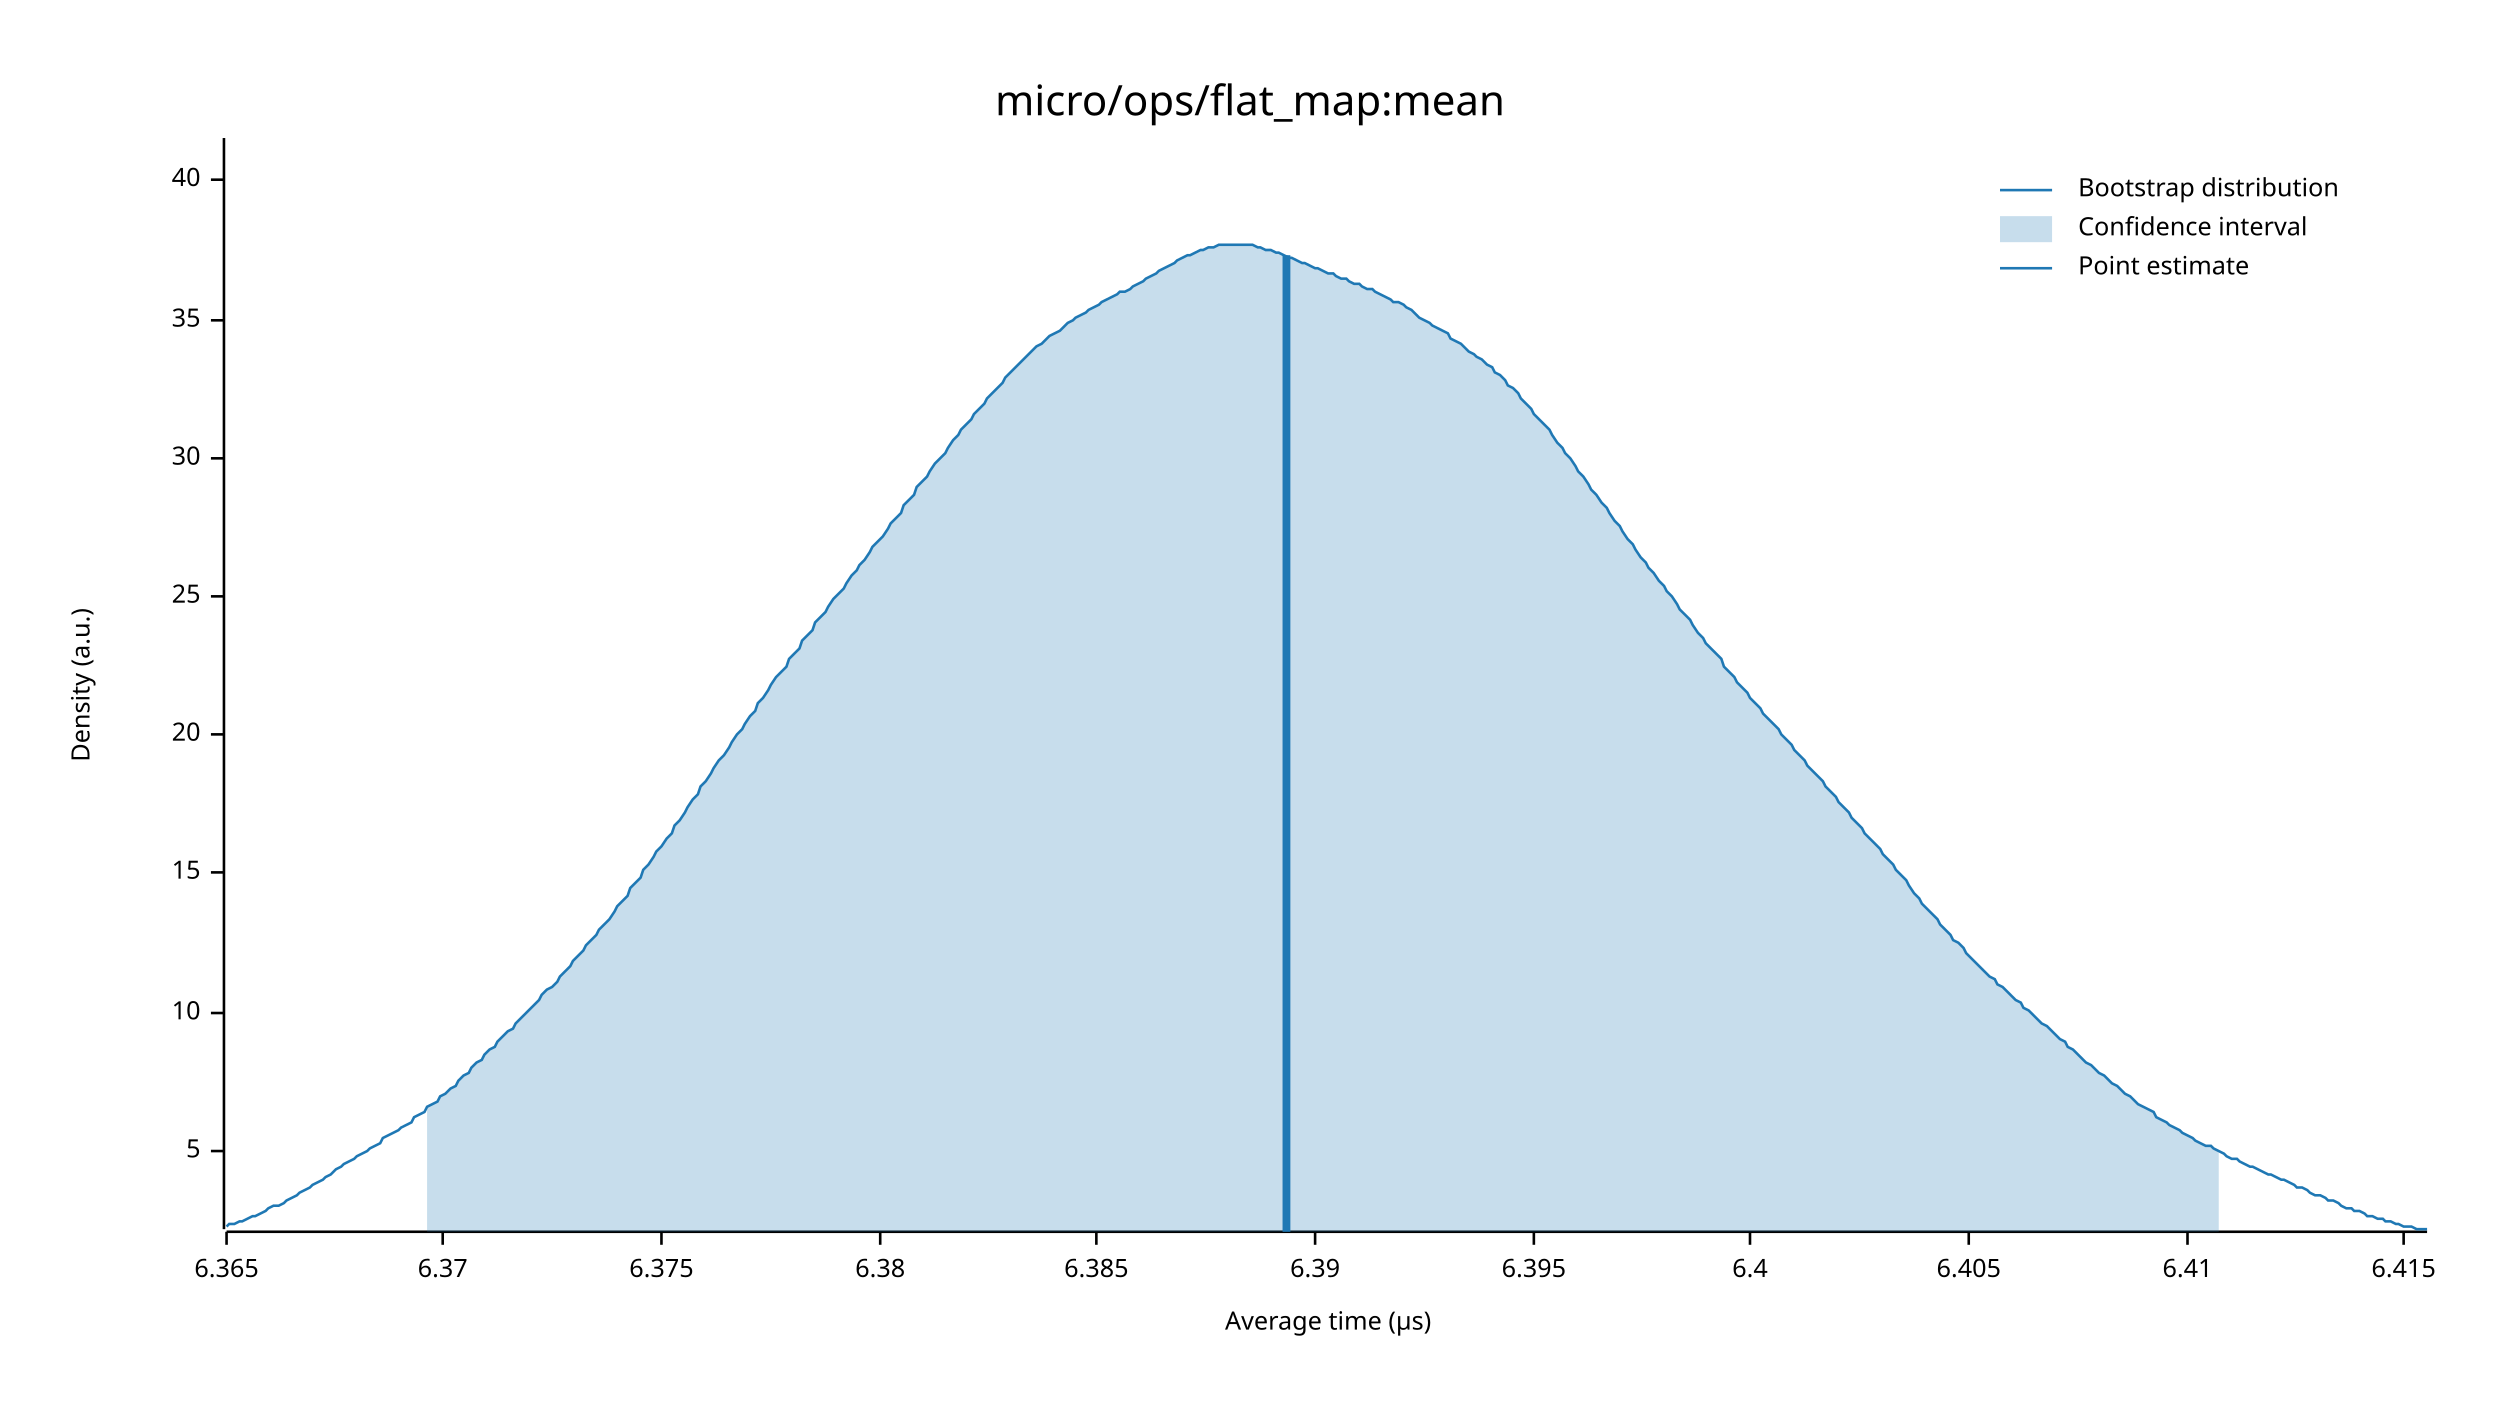
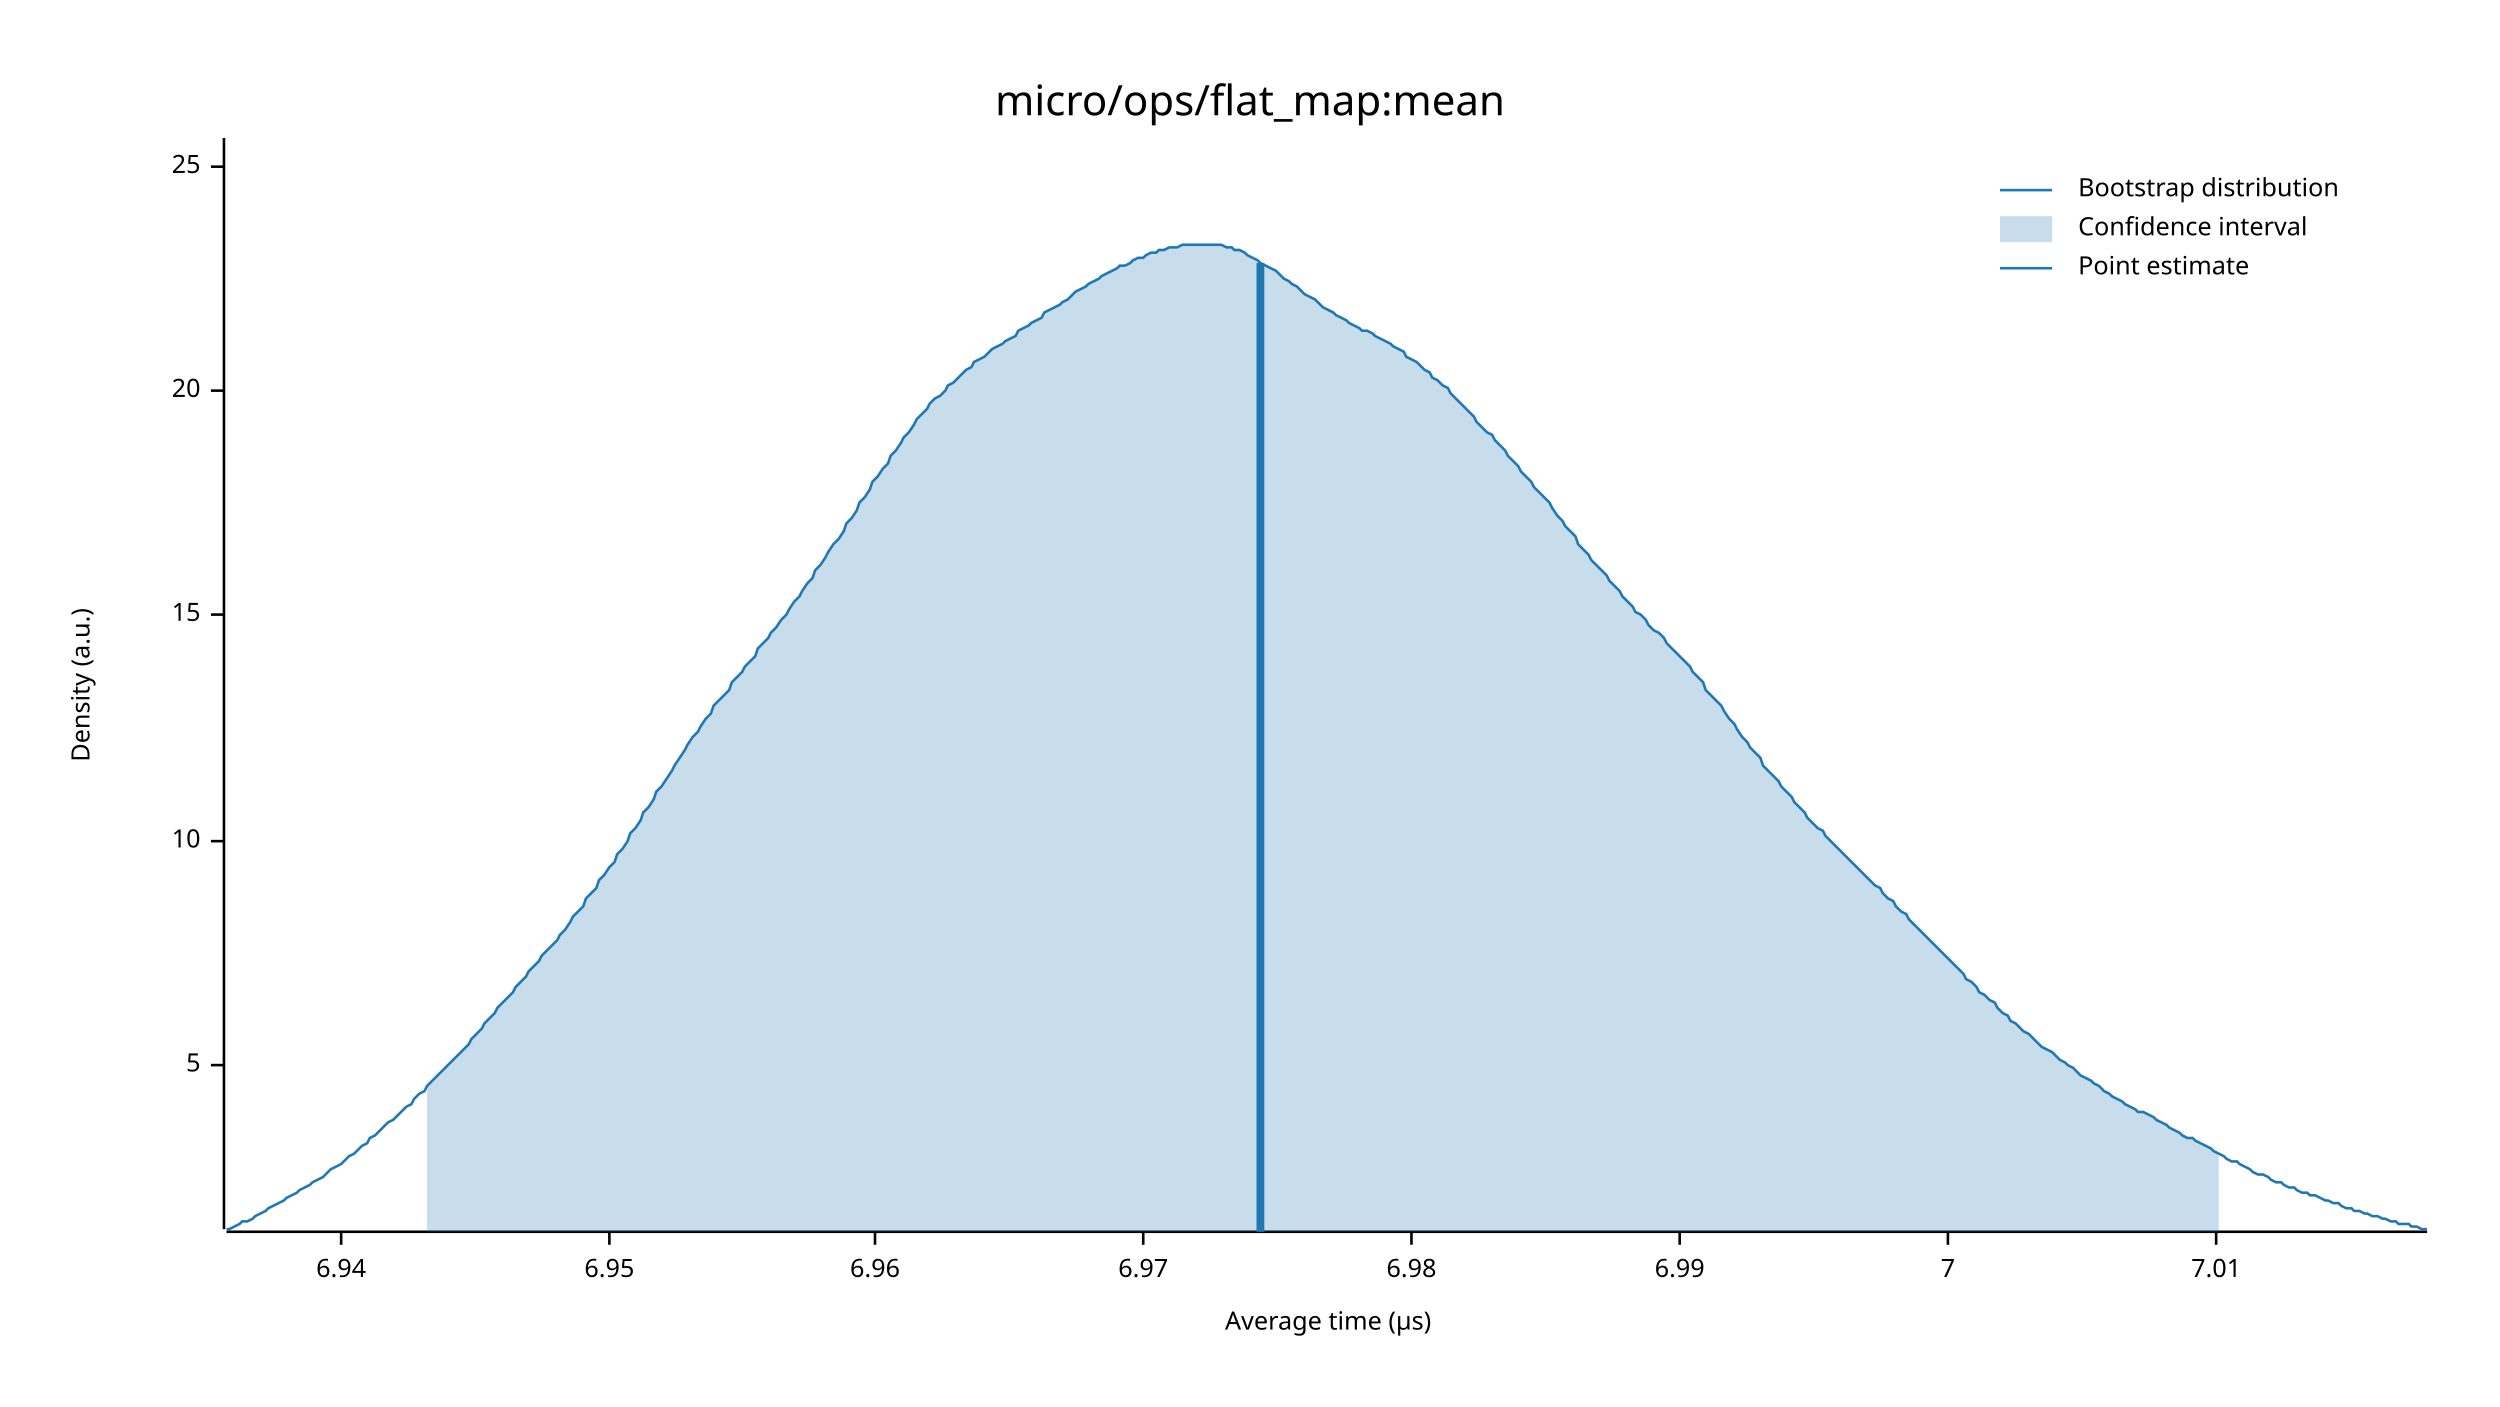
<svg xmlns="http://www.w3.org/2000/svg" width="960" height="540" viewBox="0 0 960 540">
  <text x="480" y="32" dy="0.76em" text-anchor="middle" font-family="sans-serif" font-size="16.129" opacity="1" fill="#000000">
micro/ops/flat_map:mean
</text>
  <text x="27" y="263" dy="0.76em" text-anchor="middle" font-family="sans-serif" font-size="9.677" opacity="1" fill="#000000" transform="rotate(270, 27, 263)">
Density (a.u.)
</text>
  <text x="510" y="513" dy="-0.5ex" text-anchor="middle" font-family="sans-serif" font-size="9.677" opacity="1" fill="#000000">
Average time (µs)
</text>
  <polyline fill="none" opacity="1" stroke="#000000" stroke-width="1" points="86,53 86,472 " />
-   <text x="77" y="442" dy="0.5ex" text-anchor="end" font-family="sans-serif" font-size="9.677" opacity="1" fill="#000000">
+   <text x="77" y="409" dy="0.5ex" text-anchor="end" font-family="sans-serif" font-size="9.677" opacity="1" fill="#000000">
5
</text>
-   <polyline fill="none" opacity="1" stroke="#000000" stroke-width="1" points="81,442 86,442 " />
-   <text x="77" y="389" dy="0.5ex" text-anchor="end" font-family="sans-serif" font-size="9.677" opacity="1" fill="#000000">
+   <polyline fill="none" opacity="1" stroke="#000000" stroke-width="1" points="81,409 86,409 " />
+   <text x="77" y="323" dy="0.5ex" text-anchor="end" font-family="sans-serif" font-size="9.677" opacity="1" fill="#000000">
10
</text>
-   <polyline fill="none" opacity="1" stroke="#000000" stroke-width="1" points="81,389 86,389 " />
-   <text x="77" y="335" dy="0.5ex" text-anchor="end" font-family="sans-serif" font-size="9.677" opacity="1" fill="#000000">
+   <polyline fill="none" opacity="1" stroke="#000000" stroke-width="1" points="81,323 86,323 " />
+   <text x="77" y="236" dy="0.5ex" text-anchor="end" font-family="sans-serif" font-size="9.677" opacity="1" fill="#000000">
15
</text>
-   <polyline fill="none" opacity="1" stroke="#000000" stroke-width="1" points="81,335 86,335 " />
-   <text x="77" y="282" dy="0.5ex" text-anchor="end" font-family="sans-serif" font-size="9.677" opacity="1" fill="#000000">
+   <polyline fill="none" opacity="1" stroke="#000000" stroke-width="1" points="81,236 86,236 " />
+   <text x="77" y="150" dy="0.5ex" text-anchor="end" font-family="sans-serif" font-size="9.677" opacity="1" fill="#000000">
20
</text>
-   <polyline fill="none" opacity="1" stroke="#000000" stroke-width="1" points="81,282 86,282 " />
-   <text x="77" y="229" dy="0.5ex" text-anchor="end" font-family="sans-serif" font-size="9.677" opacity="1" fill="#000000">
+   <polyline fill="none" opacity="1" stroke="#000000" stroke-width="1" points="81,150 86,150 " />
+   <text x="77" y="64" dy="0.5ex" text-anchor="end" font-family="sans-serif" font-size="9.677" opacity="1" fill="#000000">
25
</text>
-   <polyline fill="none" opacity="1" stroke="#000000" stroke-width="1" points="81,229 86,229 " />
-   <text x="77" y="176" dy="0.5ex" text-anchor="end" font-family="sans-serif" font-size="9.677" opacity="1" fill="#000000">
- 30
+   <polyline fill="none" opacity="1" stroke="#000000" stroke-width="1" points="81,64 86,64 " />
+   <polyline fill="none" opacity="1" stroke="#000000" stroke-width="1" points="87,473 932,473 " />
+   <text x="131" y="483" dy="0.76em" text-anchor="middle" font-family="sans-serif" font-size="9.677" opacity="1" fill="#000000">
+ 6.94
</text>
-   <polyline fill="none" opacity="1" stroke="#000000" stroke-width="1" points="81,176 86,176 " />
-   <text x="77" y="123" dy="0.5ex" text-anchor="end" font-family="sans-serif" font-size="9.677" opacity="1" fill="#000000">
- 35
+   <polyline fill="none" opacity="1" stroke="#000000" stroke-width="1" points="131,473 131,478 " />
+   <text x="234" y="483" dy="0.76em" text-anchor="middle" font-family="sans-serif" font-size="9.677" opacity="1" fill="#000000">
+ 6.95
</text>
-   <polyline fill="none" opacity="1" stroke="#000000" stroke-width="1" points="81,123 86,123 " />
-   <text x="77" y="69" dy="0.5ex" text-anchor="end" font-family="sans-serif" font-size="9.677" opacity="1" fill="#000000">
- 40
+   <polyline fill="none" opacity="1" stroke="#000000" stroke-width="1" points="234,473 234,478 " />
+   <text x="336" y="483" dy="0.76em" text-anchor="middle" font-family="sans-serif" font-size="9.677" opacity="1" fill="#000000">
+ 6.96
</text>
-   <polyline fill="none" opacity="1" stroke="#000000" stroke-width="1" points="81,69 86,69 " />
-   <polyline fill="none" opacity="1" stroke="#000000" stroke-width="1" points="87,473 932,473 " />
-   <text x="87" y="483" dy="0.76em" text-anchor="middle" font-family="sans-serif" font-size="9.677" opacity="1" fill="#000000">
- 6.365
+   <polyline fill="none" opacity="1" stroke="#000000" stroke-width="1" points="336,473 336,478 " />
+   <text x="439" y="483" dy="0.76em" text-anchor="middle" font-family="sans-serif" font-size="9.677" opacity="1" fill="#000000">
+ 6.97
</text>
-   <polyline fill="none" opacity="1" stroke="#000000" stroke-width="1" points="87,473 87,478 " />
-   <text x="170" y="483" dy="0.76em" text-anchor="middle" font-family="sans-serif" font-size="9.677" opacity="1" fill="#000000">
- 6.37
+   <polyline fill="none" opacity="1" stroke="#000000" stroke-width="1" points="439,473 439,478 " />
+   <text x="542" y="483" dy="0.76em" text-anchor="middle" font-family="sans-serif" font-size="9.677" opacity="1" fill="#000000">
+ 6.98
</text>
-   <polyline fill="none" opacity="1" stroke="#000000" stroke-width="1" points="170,473 170,478 " />
-   <text x="254" y="483" dy="0.76em" text-anchor="middle" font-family="sans-serif" font-size="9.677" opacity="1" fill="#000000">
- 6.375
+   <polyline fill="none" opacity="1" stroke="#000000" stroke-width="1" points="542,473 542,478 " />
+   <text x="645" y="483" dy="0.76em" text-anchor="middle" font-family="sans-serif" font-size="9.677" opacity="1" fill="#000000">
+ 6.99
</text>
-   <polyline fill="none" opacity="1" stroke="#000000" stroke-width="1" points="254,473 254,478 " />
-   <text x="338" y="483" dy="0.76em" text-anchor="middle" font-family="sans-serif" font-size="9.677" opacity="1" fill="#000000">
- 6.38
+   <polyline fill="none" opacity="1" stroke="#000000" stroke-width="1" points="645,473 645,478 " />
+   <text x="748" y="483" dy="0.76em" text-anchor="middle" font-family="sans-serif" font-size="9.677" opacity="1" fill="#000000">
+ 7
</text>
-   <polyline fill="none" opacity="1" stroke="#000000" stroke-width="1" points="338,473 338,478 " />
-   <text x="421" y="483" dy="0.76em" text-anchor="middle" font-family="sans-serif" font-size="9.677" opacity="1" fill="#000000">
- 6.385
+   <polyline fill="none" opacity="1" stroke="#000000" stroke-width="1" points="748,473 748,478 " />
+   <text x="851" y="483" dy="0.76em" text-anchor="middle" font-family="sans-serif" font-size="9.677" opacity="1" fill="#000000">
+ 7.01
</text>
-   <polyline fill="none" opacity="1" stroke="#000000" stroke-width="1" points="421,473 421,478 " />
-   <text x="505" y="483" dy="0.76em" text-anchor="middle" font-family="sans-serif" font-size="9.677" opacity="1" fill="#000000">
- 6.39
- </text>
-   <polyline fill="none" opacity="1" stroke="#000000" stroke-width="1" points="505,473 505,478 " />
-   <text x="589" y="483" dy="0.76em" text-anchor="middle" font-family="sans-serif" font-size="9.677" opacity="1" fill="#000000">
- 6.395
- </text>
-   <polyline fill="none" opacity="1" stroke="#000000" stroke-width="1" points="589,473 589,478 " />
-   <text x="672" y="483" dy="0.76em" text-anchor="middle" font-family="sans-serif" font-size="9.677" opacity="1" fill="#000000">
- 6.4
- </text>
-   <polyline fill="none" opacity="1" stroke="#000000" stroke-width="1" points="672,473 672,478 " />
-   <text x="756" y="483" dy="0.76em" text-anchor="middle" font-family="sans-serif" font-size="9.677" opacity="1" fill="#000000">
- 6.405
- </text>
-   <polyline fill="none" opacity="1" stroke="#000000" stroke-width="1" points="756,473 756,478 " />
-   <text x="840" y="483" dy="0.76em" text-anchor="middle" font-family="sans-serif" font-size="9.677" opacity="1" fill="#000000">
- 6.41
- </text>
-   <polyline fill="none" opacity="1" stroke="#000000" stroke-width="1" points="840,473 840,478 " />
-   <text x="923" y="483" dy="0.76em" text-anchor="middle" font-family="sans-serif" font-size="9.677" opacity="1" fill="#000000">
- 6.415
- </text>
-   <polyline fill="none" opacity="1" stroke="#000000" stroke-width="1" points="923,473 923,478 " />
-   <polyline fill="none" opacity="1" stroke="#1F78B4" stroke-width="1" points="87,471 88,470 90,470 92,469 93,469 95,468 97,467 98,467 100,466 102,465 103,464 105,463 107,463 109,462 110,461 112,460 114,459 115,458 117,457 119,456 120,455 122,454 124,453 125,452 127,451 129,449 131,448 132,447 134,446 136,445 137,444 139,443 141,442 142,441 144,440 146,439 147,437 149,436 151,435 153,434 154,433 156,432 158,431 159,429 161,428 163,427 164,425 166,424 168,423 169,421 171,420 173,418 175,417 176,415 178,413 180,412 181,410 183,408 185,407 186,405 188,403 190,402 191,400 193,398 195,396 197,395 198,393 200,391 202,389 203,388 205,386 207,384 208,382 210,380 212,379 214,377 215,375 217,373 219,371 220,369 222,367 224,365 225,363 227,361 229,359 230,357 232,355 234,353 236,350 237,348 239,346 241,344 242,341 244,339 246,337 247,334 249,332 251,329 252,327 254,325 256,322 258,320 259,317 261,315 263,312 264,310 266,307 268,305 269,302 271,300 273,297 274,295 276,292 278,290 280,287 281,285 283,282 285,280 286,278 288,275 290,273 291,270 293,268 295,265 296,263 298,260 300,258 302,256 303,253 305,251 307,249 308,246 310,244 312,242 313,239 315,237 317,235 318,233 320,230 322,228 324,226 325,224 327,221 329,219 330,217 332,215 334,212 335,210 337,208 339,206 341,203 342,201 344,199 346,197 347,194 349,192 351,190 352,187 354,185 356,183 357,181 359,178 361,176 363,174 364,172 366,169 368,167 369,165 371,163 373,161 374,159 376,157 378,155 379,153 381,151 383,149 385,147 386,145 388,143 390,141 391,140 393,138 395,136 396,135 398,133 400,132 401,131 403,129 405,128 407,127 408,126 410,124 412,123 413,122 415,121 417,120 418,119 420,118 422,117 423,116 425,115 427,114 429,113 430,112 432,112 434,111 435,110 437,109 439,108 440,107 442,106 444,105 445,104 447,103 449,102 451,101 452,100 454,99 456,98 457,98 459,97 461,96 462,96 464,95 466,95 468,94 469,94 471,94 473,94 474,94 476,94 478,94 479,94 481,94 483,95 484,95 486,96 488,96 490,97 491,97 493,98 495,99 496,99 498,100 500,101 501,101 503,102 505,103 506,103 508,104 510,105 512,105 513,106 515,107 517,107 518,108 520,109 522,109 523,110 525,111 527,111 528,112 530,113 532,114 534,115 535,116 537,116 539,117 540,118 542,119 544,121 545,122 547,123 549,124 550,125 552,126 554,127 556,128 557,130 559,131 561,132 562,133 564,135 566,136 567,137 569,138 571,140 573,141 574,143 576,144 578,146 579,148 581,149 583,151 584,153 586,155 588,157 589,159 591,161 593,163 595,165 596,167 598,170 600,172 601,174 603,176 605,179 606,181 608,183 610,186 611,188 613,190 615,193 617,195 618,197 620,200 622,202 623,204 625,207 627,209 628,211 630,214 632,216 633,218 635,220 637,223 639,225 640,227 642,229 644,232 645,234 647,236 649,238 650,240 652,243 654,245 655,247 657,249 659,251 661,253 662,256 664,258 666,260 667,262 669,264 671,266 672,268 674,270 676,272 677,274 679,276 681,278 683,280 684,282 686,284 688,286 689,288 691,290 693,292 694,294 696,296 698,298 700,300 701,302 703,304 705,306 706,308 708,310 710,312 711,314 713,316 715,318 716,320 718,322 720,324 722,326 723,328 725,330 727,332 728,334 730,336 732,338 733,340 735,343 737,345 738,347 740,349 742,351 744,353 745,355 747,357 749,359 750,361 752,362 754,364 755,366 757,368 759,370 760,371 762,373 764,375 766,376 767,378 769,379 771,381 772,382 774,384 776,385 777,387 779,388 781,390 782,391 784,393 786,394 788,396 789,397 791,399 793,400 794,402 796,403 798,405 799,406 801,408 803,409 804,410 806,412 808,413 810,415 811,416 813,417 815,419 816,420 818,421 820,423 821,424 823,425 825,426 827,427 828,429 830,430 832,431 833,432 835,433 837,434 838,435 840,436 842,437 843,438 845,439 847,440 849,440 850,441 852,442 854,443 855,444 857,445 859,445 860,446 862,447 864,448 865,448 867,449 869,450 871,451 872,451 874,452 876,453 877,453 879,454 881,455 882,456 884,456 886,457 887,458 889,459 891,459 893,460 894,461 896,461 898,462 899,463 901,464 903,464 904,465 906,465 908,466 909,467 911,467 913,468 915,468 916,469 918,469 920,470 921,470 923,471 925,471 926,471 928,472 930,472 932,472 " />
-   <polygon opacity="0.25" fill="#1F78B4" points="164,425 166,424 168,423 169,421 171,420 173,418 175,417 176,415 178,413 180,412 181,410 183,408 185,407 186,405 188,403 190,402 191,400 193,398 195,396 197,395 198,393 200,391 202,389 203,388 205,386 207,384 208,382 210,380 212,379 214,377 215,375 217,373 219,371 220,369 222,367 224,365 225,363 227,361 229,359 230,357 232,355 234,353 236,350 237,348 239,346 241,344 242,341 244,339 246,337 247,334 249,332 251,329 252,327 254,325 256,322 258,320 259,317 261,315 263,312 264,310 266,307 268,305 269,302 271,300 273,297 274,295 276,292 278,290 280,287 281,285 283,282 285,280 286,278 288,275 290,273 291,270 293,268 295,265 296,263 298,260 300,258 302,256 303,253 305,251 307,249 308,246 310,244 312,242 313,239 315,237 317,235 318,233 320,230 322,228 324,226 325,224 327,221 329,219 330,217 332,215 334,212 335,210 337,208 339,206 341,203 342,201 344,199 346,197 347,194 349,192 351,190 352,187 354,185 356,183 357,181 359,178 361,176 363,174 364,172 366,169 368,167 369,165 371,163 373,161 374,159 376,157 378,155 379,153 381,151 383,149 385,147 386,145 388,143 390,141 391,140 393,138 395,136 396,135 398,133 400,132 401,131 403,129 405,128 407,127 408,126 410,124 412,123 413,122 415,121 417,120 418,119 420,118 422,117 423,116 425,115 427,114 429,113 430,112 432,112 434,111 435,110 437,109 439,108 440,107 442,106 444,105 445,104 447,103 449,102 451,101 452,100 454,99 456,98 457,98 459,97 461,96 462,96 464,95 466,95 468,94 469,94 471,94 473,94 474,94 476,94 478,94 479,94 481,94 483,95 484,95 486,96 488,96 490,97 491,97 493,98 495,99 496,99 498,100 500,101 501,101 503,102 505,103 506,103 508,104 510,105 512,105 513,106 515,107 517,107 518,108 520,109 522,109 523,110 525,111 527,111 528,112 530,113 532,114 534,115 535,116 537,116 539,117 540,118 542,119 544,121 545,122 547,123 549,124 550,125 552,126 554,127 556,128 557,130 559,131 561,132 562,133 564,135 566,136 567,137 569,138 571,140 573,141 574,143 576,144 578,146 579,148 581,149 583,151 584,153 586,155 588,157 589,159 591,161 593,163 595,165 596,167 598,170 600,172 601,174 603,176 605,179 606,181 608,183 610,186 611,188 613,190 615,193 617,195 618,197 620,200 622,202 623,204 625,207 627,209 628,211 630,214 632,216 633,218 635,220 637,223 639,225 640,227 642,229 644,232 645,234 647,236 649,238 650,240 652,243 654,245 655,247 657,249 659,251 661,253 662,256 664,258 666,260 667,262 669,264 671,266 672,268 674,270 676,272 677,274 679,276 681,278 683,280 684,282 686,284 688,286 689,288 691,290 693,292 694,294 696,296 698,298 700,300 701,302 703,304 705,306 706,308 708,310 710,312 711,314 713,316 715,318 716,320 718,322 720,324 722,326 723,328 725,330 727,332 728,334 730,336 732,338 733,340 735,343 737,345 738,347 740,349 742,351 744,353 745,355 747,357 749,359 750,361 752,362 754,364 755,366 757,368 759,370 760,371 762,373 764,375 766,376 767,378 769,379 771,381 772,382 774,384 776,385 777,387 779,388 781,390 782,391 784,393 786,394 788,396 789,397 791,399 793,400 794,402 796,403 798,405 799,406 801,408 803,409 804,410 806,412 808,413 810,415 811,416 813,417 815,419 816,420 818,421 820,423 821,424 823,425 825,426 827,427 828,429 830,430 832,431 833,432 835,433 837,434 838,435 840,436 842,437 843,438 845,439 847,440 849,440 850,441 852,442 852,473 164,473 " />
-   <polyline fill="none" opacity="1" stroke="#1F78B4" stroke-width="3" points="494,473 494,98 " />
+   <polyline fill="none" opacity="1" stroke="#000000" stroke-width="1" points="851,473 851,478 " />
+   <polyline fill="none" opacity="1" stroke="#1F78B4" stroke-width="1" points="87,472 88,472 90,471 92,470 93,469 95,469 97,468 98,467 100,466 102,465 103,464 105,463 107,462 109,461 110,460 112,459 114,458 115,457 117,456 119,455 120,454 122,453 124,452 125,451 127,449 129,448 131,447 132,446 134,444 136,443 137,442 139,440 141,439 142,437 144,436 146,434 147,433 149,431 151,430 153,428 154,427 156,425 158,424 159,422 161,420 163,419 164,417 166,415 168,413 169,412 171,410 173,408 175,406 176,405 178,403 180,401 181,399 183,397 185,395 186,393 188,391 190,389 191,387 193,385 195,383 197,381 198,379 200,377 202,375 203,373 205,371 207,369 208,367 210,365 212,363 214,361 215,359 217,357 219,354 220,352 222,350 224,348 225,345 227,343 229,341 230,338 232,336 234,333 236,331 237,328 239,326 241,323 242,320 244,318 246,315 247,312 249,310 251,307 252,304 254,302 256,299 258,296 259,294 261,291 263,288 264,286 266,283 268,281 269,279 271,276 273,274 274,271 276,269 278,267 280,265 281,262 283,260 285,258 286,256 288,254 290,252 291,249 293,247 295,245 296,243 298,241 300,238 302,236 303,234 305,231 307,229 308,227 310,224 312,222 313,219 315,217 317,214 318,212 320,209 322,207 324,204 325,201 327,199 329,196 330,193 332,191 334,188 335,185 337,183 339,180 341,178 342,175 344,173 346,170 347,168 349,166 351,163 352,161 354,159 356,157 357,155 359,153 361,152 363,150 364,148 366,147 368,145 369,144 371,142 373,141 374,139 376,138 378,137 379,136 381,134 383,133 385,132 386,131 388,130 390,129 391,127 393,126 395,125 396,124 398,123 400,122 401,120 403,119 405,118 407,117 408,116 410,115 412,113 413,112 415,111 417,110 418,109 420,108 422,107 423,106 425,105 427,104 429,103 430,102 432,102 434,101 435,100 437,99 439,99 440,98 442,97 444,97 445,96 447,96 449,95 451,95 452,95 454,94 456,94 457,94 459,94 461,94 462,94 464,94 466,94 468,94 469,94 471,95 473,95 474,96 476,96 478,97 479,98 481,99 483,100 484,101 486,102 488,103 490,104 491,105 493,107 495,108 496,109 498,110 500,112 501,113 503,114 505,115 506,116 508,118 510,119 512,120 513,121 515,122 517,123 518,124 520,125 522,126 523,127 525,127 527,128 528,129 530,130 532,131 534,132 535,133 537,134 539,135 540,137 542,138 544,139 545,140 547,142 549,143 550,145 552,146 554,148 556,149 557,151 559,153 561,155 562,156 564,158 566,160 567,162 569,164 571,166 573,167 574,169 576,171 578,173 579,175 581,177 583,179 584,181 586,183 588,185 589,187 591,189 593,191 595,193 596,195 598,198 600,200 601,202 603,204 605,206 606,209 608,211 610,213 611,215 613,217 615,219 617,221 618,223 620,225 622,227 623,229 625,231 627,233 628,235 630,236 632,238 633,240 635,242 637,243 639,245 640,247 642,249 644,251 645,252 647,254 649,256 650,258 652,260 654,262 655,265 657,267 659,269 661,271 662,273 664,276 666,278 667,280 669,283 671,285 672,287 674,289 676,291 677,294 679,296 681,298 683,300 684,302 686,304 688,306 689,308 691,310 693,312 694,314 696,316 698,318 700,319 701,321 703,323 705,325 706,326 708,328 710,330 711,331 713,333 715,335 716,336 718,338 720,340 722,341 723,343 725,345 727,346 728,348 730,350 732,351 733,353 735,355 737,357 738,358 740,360 742,362 744,364 745,365 747,367 749,369 750,370 752,372 754,374 755,376 757,377 759,379 760,381 762,382 764,384 766,385 767,387 769,389 771,390 772,392 774,393 776,395 777,396 779,397 781,399 782,400 784,402 786,403 788,404 789,405 791,407 793,408 794,409 796,410 798,412 799,413 801,414 803,415 804,416 806,417 808,419 810,420 811,421 813,422 815,423 816,424 818,425 820,426 821,427 823,427 825,428 827,429 828,430 830,431 832,432 833,433 835,434 837,435 838,436 840,437 842,437 843,438 845,439 847,440 849,441 850,442 852,443 854,444 855,445 857,446 859,446 860,447 862,448 864,449 865,450 867,451 869,451 871,452 872,453 874,454 876,454 877,455 879,456 881,456 882,457 884,458 886,458 887,459 889,459 891,460 893,461 894,461 896,462 898,462 899,463 901,464 903,464 904,465 906,465 908,466 909,466 911,467 913,467 915,468 916,468 918,469 920,469 921,470 923,470 925,470 926,471 928,471 930,472 932,472 " />
+   <polygon opacity="0.25" fill="#1F78B4" points="164,417 166,415 168,413 169,412 171,410 173,408 175,406 176,405 178,403 180,401 181,399 183,397 185,395 186,393 188,391 190,389 191,387 193,385 195,383 197,381 198,379 200,377 202,375 203,373 205,371 207,369 208,367 210,365 212,363 214,361 215,359 217,357 219,354 220,352 222,350 224,348 225,345 227,343 229,341 230,338 232,336 234,333 236,331 237,328 239,326 241,323 242,320 244,318 246,315 247,312 249,310 251,307 252,304 254,302 256,299 258,296 259,294 261,291 263,288 264,286 266,283 268,281 269,279 271,276 273,274 274,271 276,269 278,267 280,265 281,262 283,260 285,258 286,256 288,254 290,252 291,249 293,247 295,245 296,243 298,241 300,238 302,236 303,234 305,231 307,229 308,227 310,224 312,222 313,219 315,217 317,214 318,212 320,209 322,207 324,204 325,201 327,199 329,196 330,193 332,191 334,188 335,185 337,183 339,180 341,178 342,175 344,173 346,170 347,168 349,166 351,163 352,161 354,159 356,157 357,155 359,153 361,152 363,150 364,148 366,147 368,145 369,144 371,142 373,141 374,139 376,138 378,137 379,136 381,134 383,133 385,132 386,131 388,130 390,129 391,127 393,126 395,125 396,124 398,123 400,122 401,120 403,119 405,118 407,117 408,116 410,115 412,113 413,112 415,111 417,110 418,109 420,108 422,107 423,106 425,105 427,104 429,103 430,102 432,102 434,101 435,100 437,99 439,99 440,98 442,97 444,97 445,96 447,96 449,95 451,95 452,95 454,94 456,94 457,94 459,94 461,94 462,94 464,94 466,94 468,94 469,94 471,95 473,95 474,96 476,96 478,97 479,98 481,99 483,100 484,101 486,102 488,103 490,104 491,105 493,107 495,108 496,109 498,110 500,112 501,113 503,114 505,115 506,116 508,118 510,119 512,120 513,121 515,122 517,123 518,124 520,125 522,126 523,127 525,127 527,128 528,129 530,130 532,131 534,132 535,133 537,134 539,135 540,137 542,138 544,139 545,140 547,142 549,143 550,145 552,146 554,148 556,149 557,151 559,153 561,155 562,156 564,158 566,160 567,162 569,164 571,166 573,167 574,169 576,171 578,173 579,175 581,177 583,179 584,181 586,183 588,185 589,187 591,189 593,191 595,193 596,195 598,198 600,200 601,202 603,204 605,206 606,209 608,211 610,213 611,215 613,217 615,219 617,221 618,223 620,225 622,227 623,229 625,231 627,233 628,235 630,236 632,238 633,240 635,242 637,243 639,245 640,247 642,249 644,251 645,252 647,254 649,256 650,258 652,260 654,262 655,265 657,267 659,269 661,271 662,273 664,276 666,278 667,280 669,283 671,285 672,287 674,289 676,291 677,294 679,296 681,298 683,300 684,302 686,304 688,306 689,308 691,310 693,312 694,314 696,316 698,318 700,319 701,321 703,323 705,325 706,326 708,328 710,330 711,331 713,333 715,335 716,336 718,338 720,340 722,341 723,343 725,345 727,346 728,348 730,350 732,351 733,353 735,355 737,357 738,358 740,360 742,362 744,364 745,365 747,367 749,369 750,370 752,372 754,374 755,376 757,377 759,379 760,381 762,382 764,384 766,385 767,387 769,389 771,390 772,392 774,393 776,395 777,396 779,397 781,399 782,400 784,402 786,403 788,404 789,405 791,407 793,408 794,409 796,410 798,412 799,413 801,414 803,415 804,416 806,417 808,419 810,420 811,421 813,422 815,423 816,424 818,425 820,426 821,427 823,427 825,428 827,429 828,430 830,431 832,432 833,433 835,434 837,435 838,436 840,437 842,437 843,438 845,439 847,440 849,441 850,442 852,443 852,473 164,473 " />
+   <polyline fill="none" opacity="1" stroke="#1F78B4" stroke-width="3" points="484,473 484,101 " />
  <text x="798" y="68" dy="0.76em" text-anchor="start" font-family="sans-serif" font-size="9.677" opacity="1" fill="#000000">
Bootstrap distribution
</text>
  <text x="798" y="83" dy="0.76em" text-anchor="start" font-family="sans-serif" font-size="9.677" opacity="1" fill="#000000">
Confidence interval
</text>
  <text x="798" y="98" dy="0.76em" text-anchor="start" font-family="sans-serif" font-size="9.677" opacity="1" fill="#000000">
Point estimate
</text>
  <polyline fill="none" opacity="1" stroke="#1F78B4" stroke-width="1" points="768,73 788,73 " />
  <rect x="768" y="83" width="20" height="10" opacity="0.25" fill="#1F78B4" stroke="none" />
  <polyline fill="none" opacity="1" stroke="#1F78B4" stroke-width="1" points="768,103 788,103 " />
</svg>
